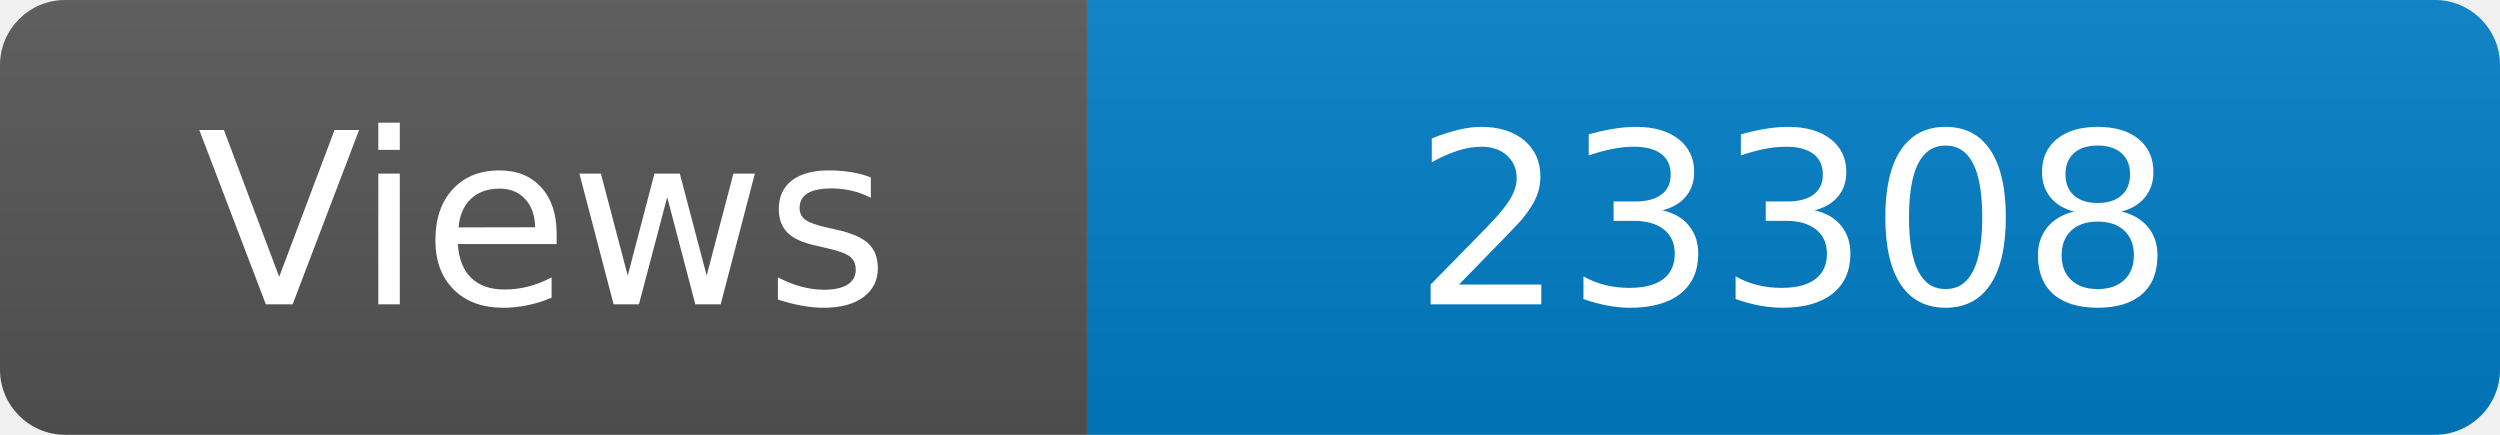
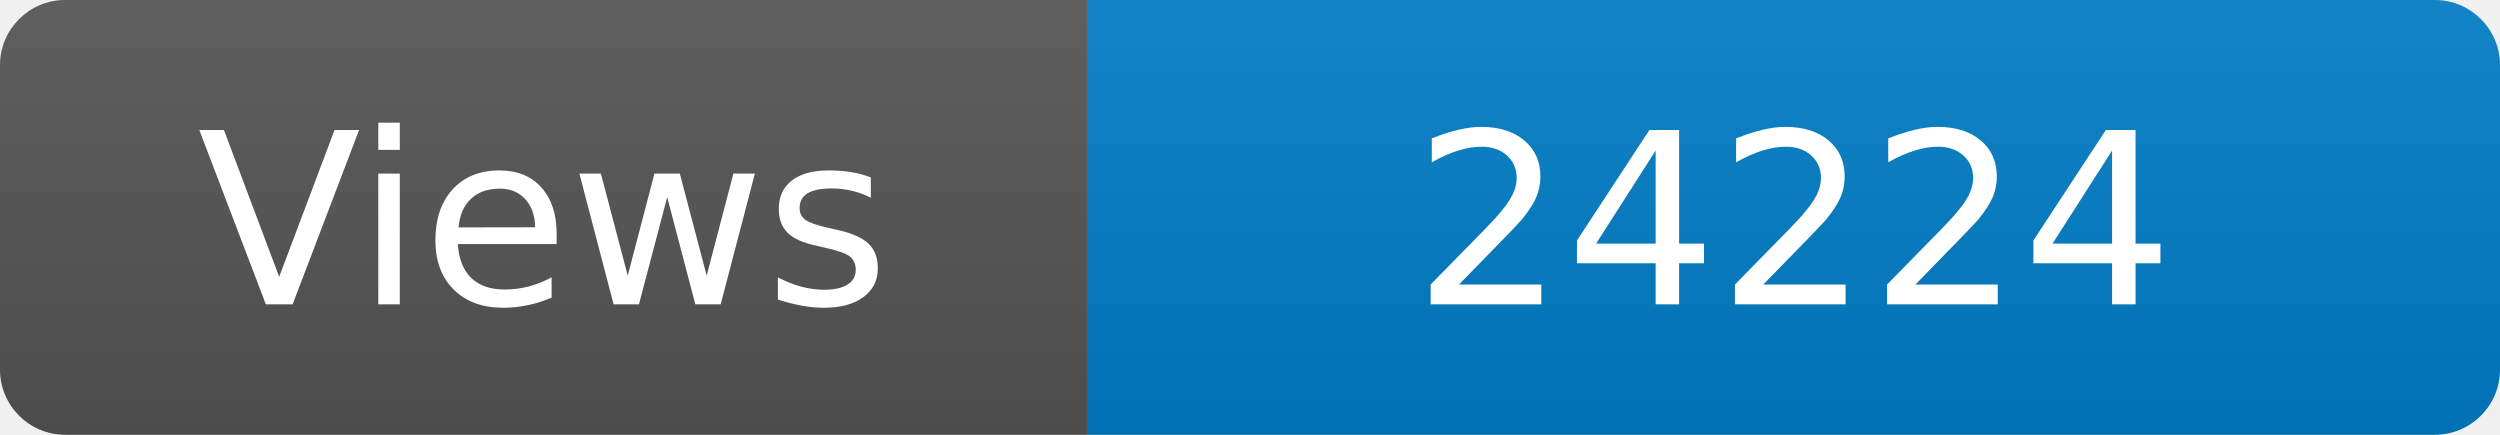
<svg xmlns="http://www.w3.org/2000/svg" width="115" height="20" role="img" aria-label="Maintained?: yes">
  <linearGradient id="s" x2="0" y2="100%">
    <stop offset="0" stop-color="#bbb" stop-opacity=".1" />
    <stop offset="1" stop-opacity=".1" />
  </linearGradient>
  <clipPath id="r">
    <rect width="115" height="20" rx="3" fill="#fff" />
  </clipPath>
  <g clip-path="url(#r)">
    <rect width="50" height="20" fill="#555" />
    <rect x="50" width="160" height="20" fill="#007ec6" />
    <rect width="115" height="20" fill="url(#s)" />
  </g>
  <g fill="#fff" text-anchor="middle" font-family="Verdana,Geneva,DejaVu Sans,sans-serif" font-size="110">
    <text x="250" y="140" transform="scale(.1)" fill="#fff">Views</text>
-     <text x="825" y="140" transform="scale(.1)" fill="#fff">23308</text>
+     <text x="825" y="140" transform="scale(.1)" fill="#fff">24224</text>
  </g>
</svg>
